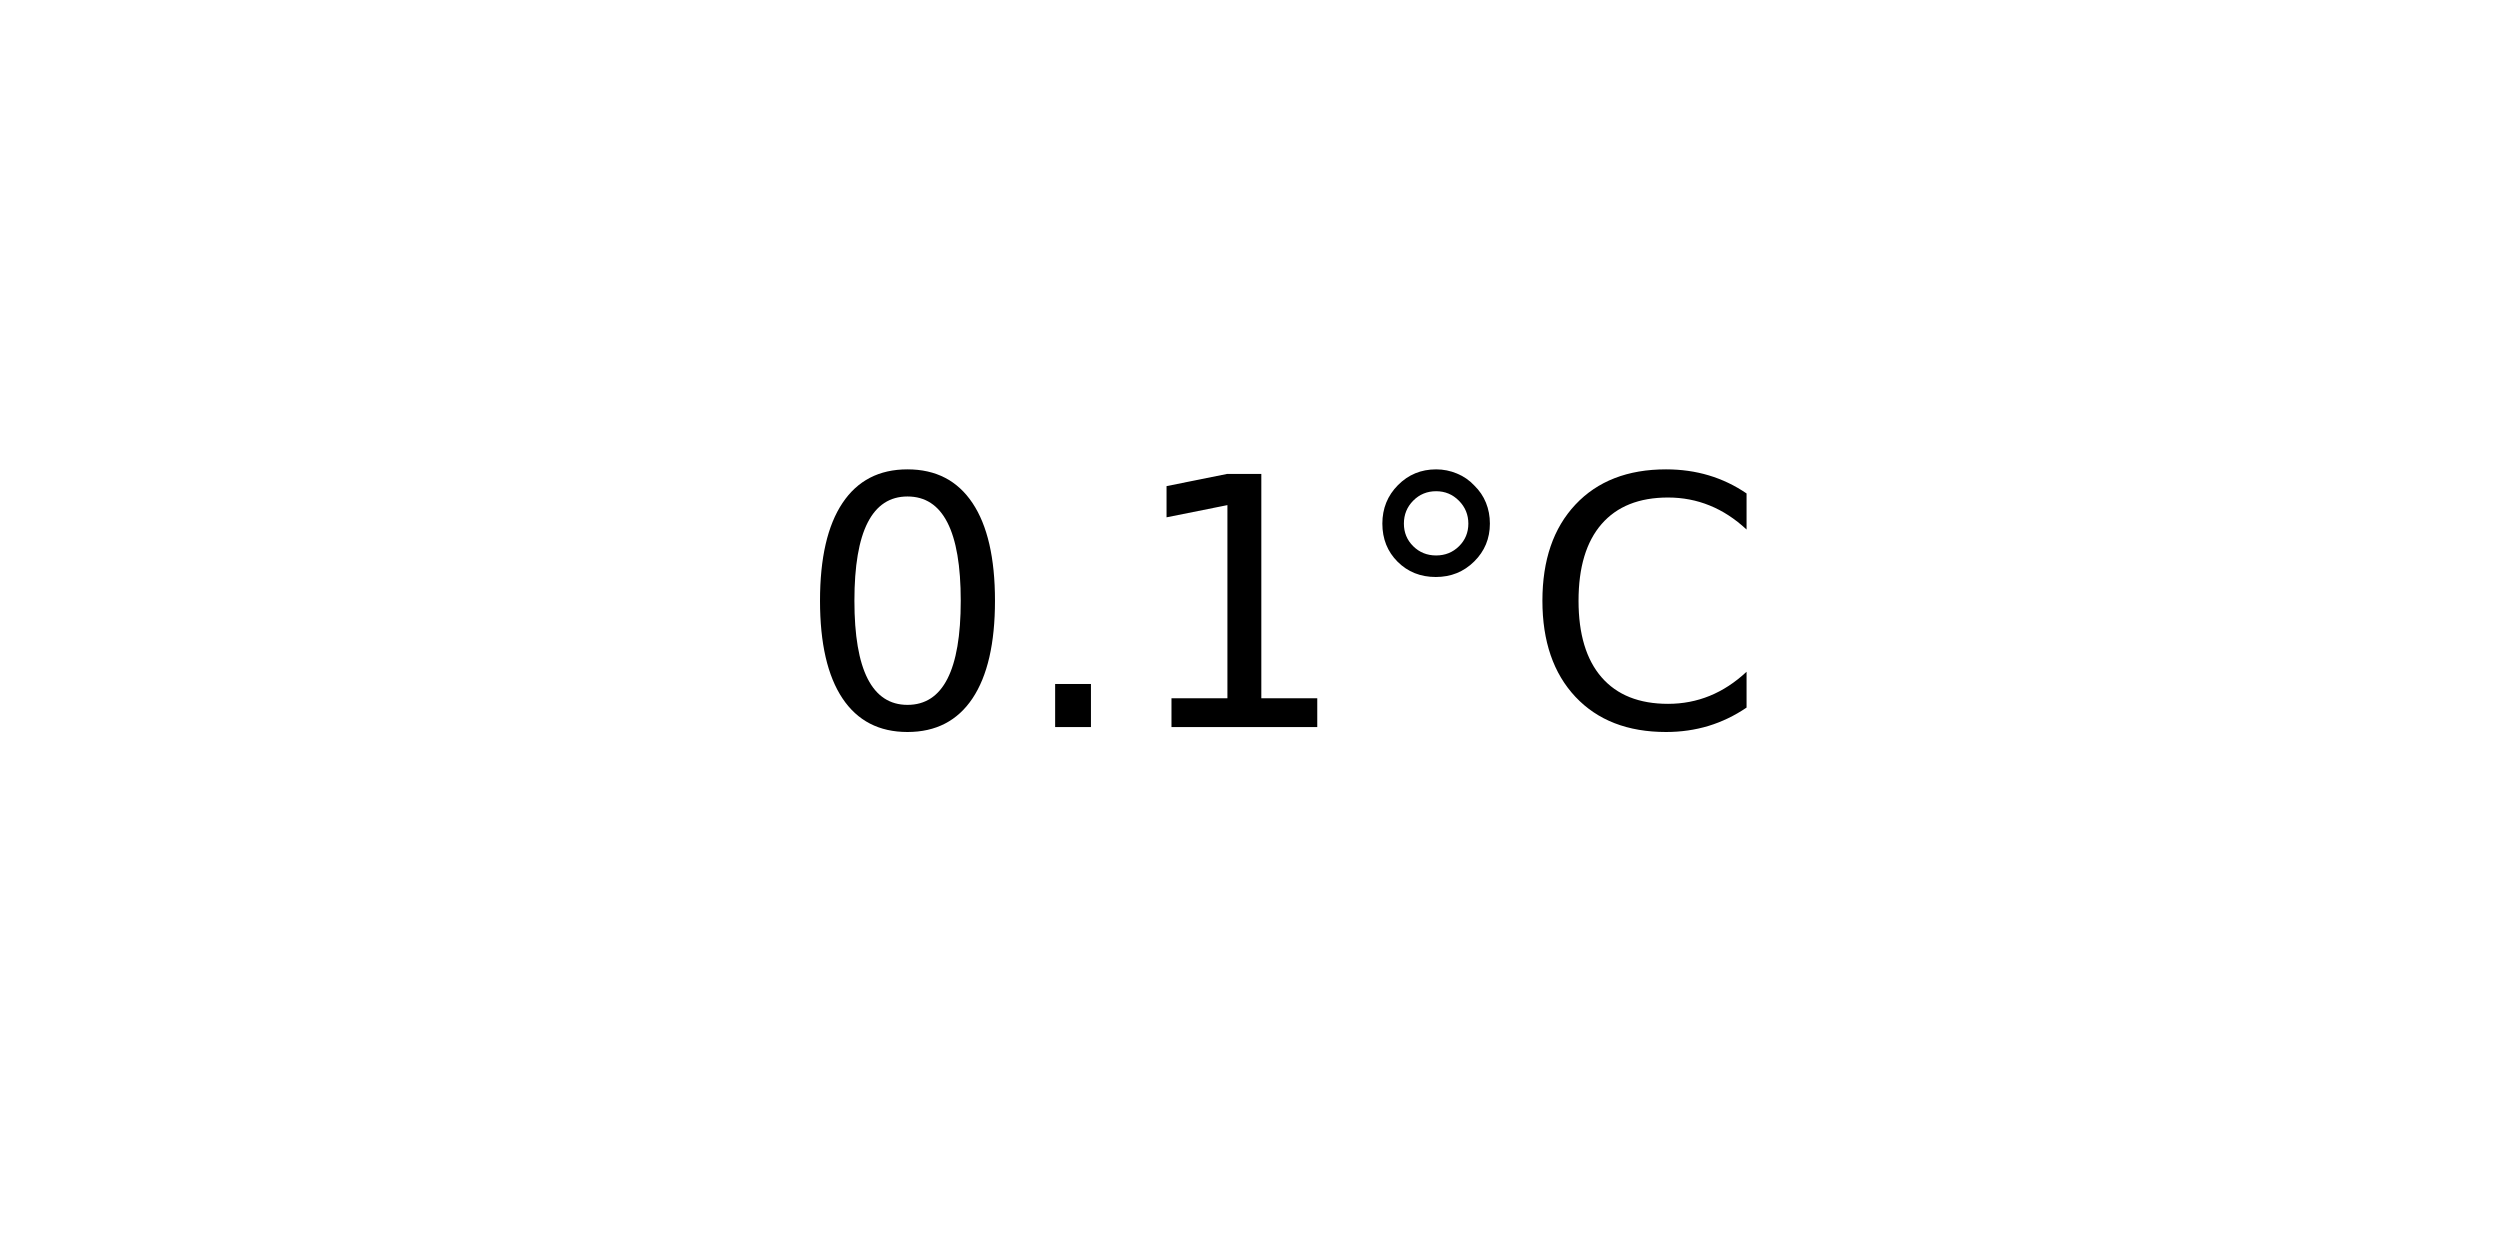
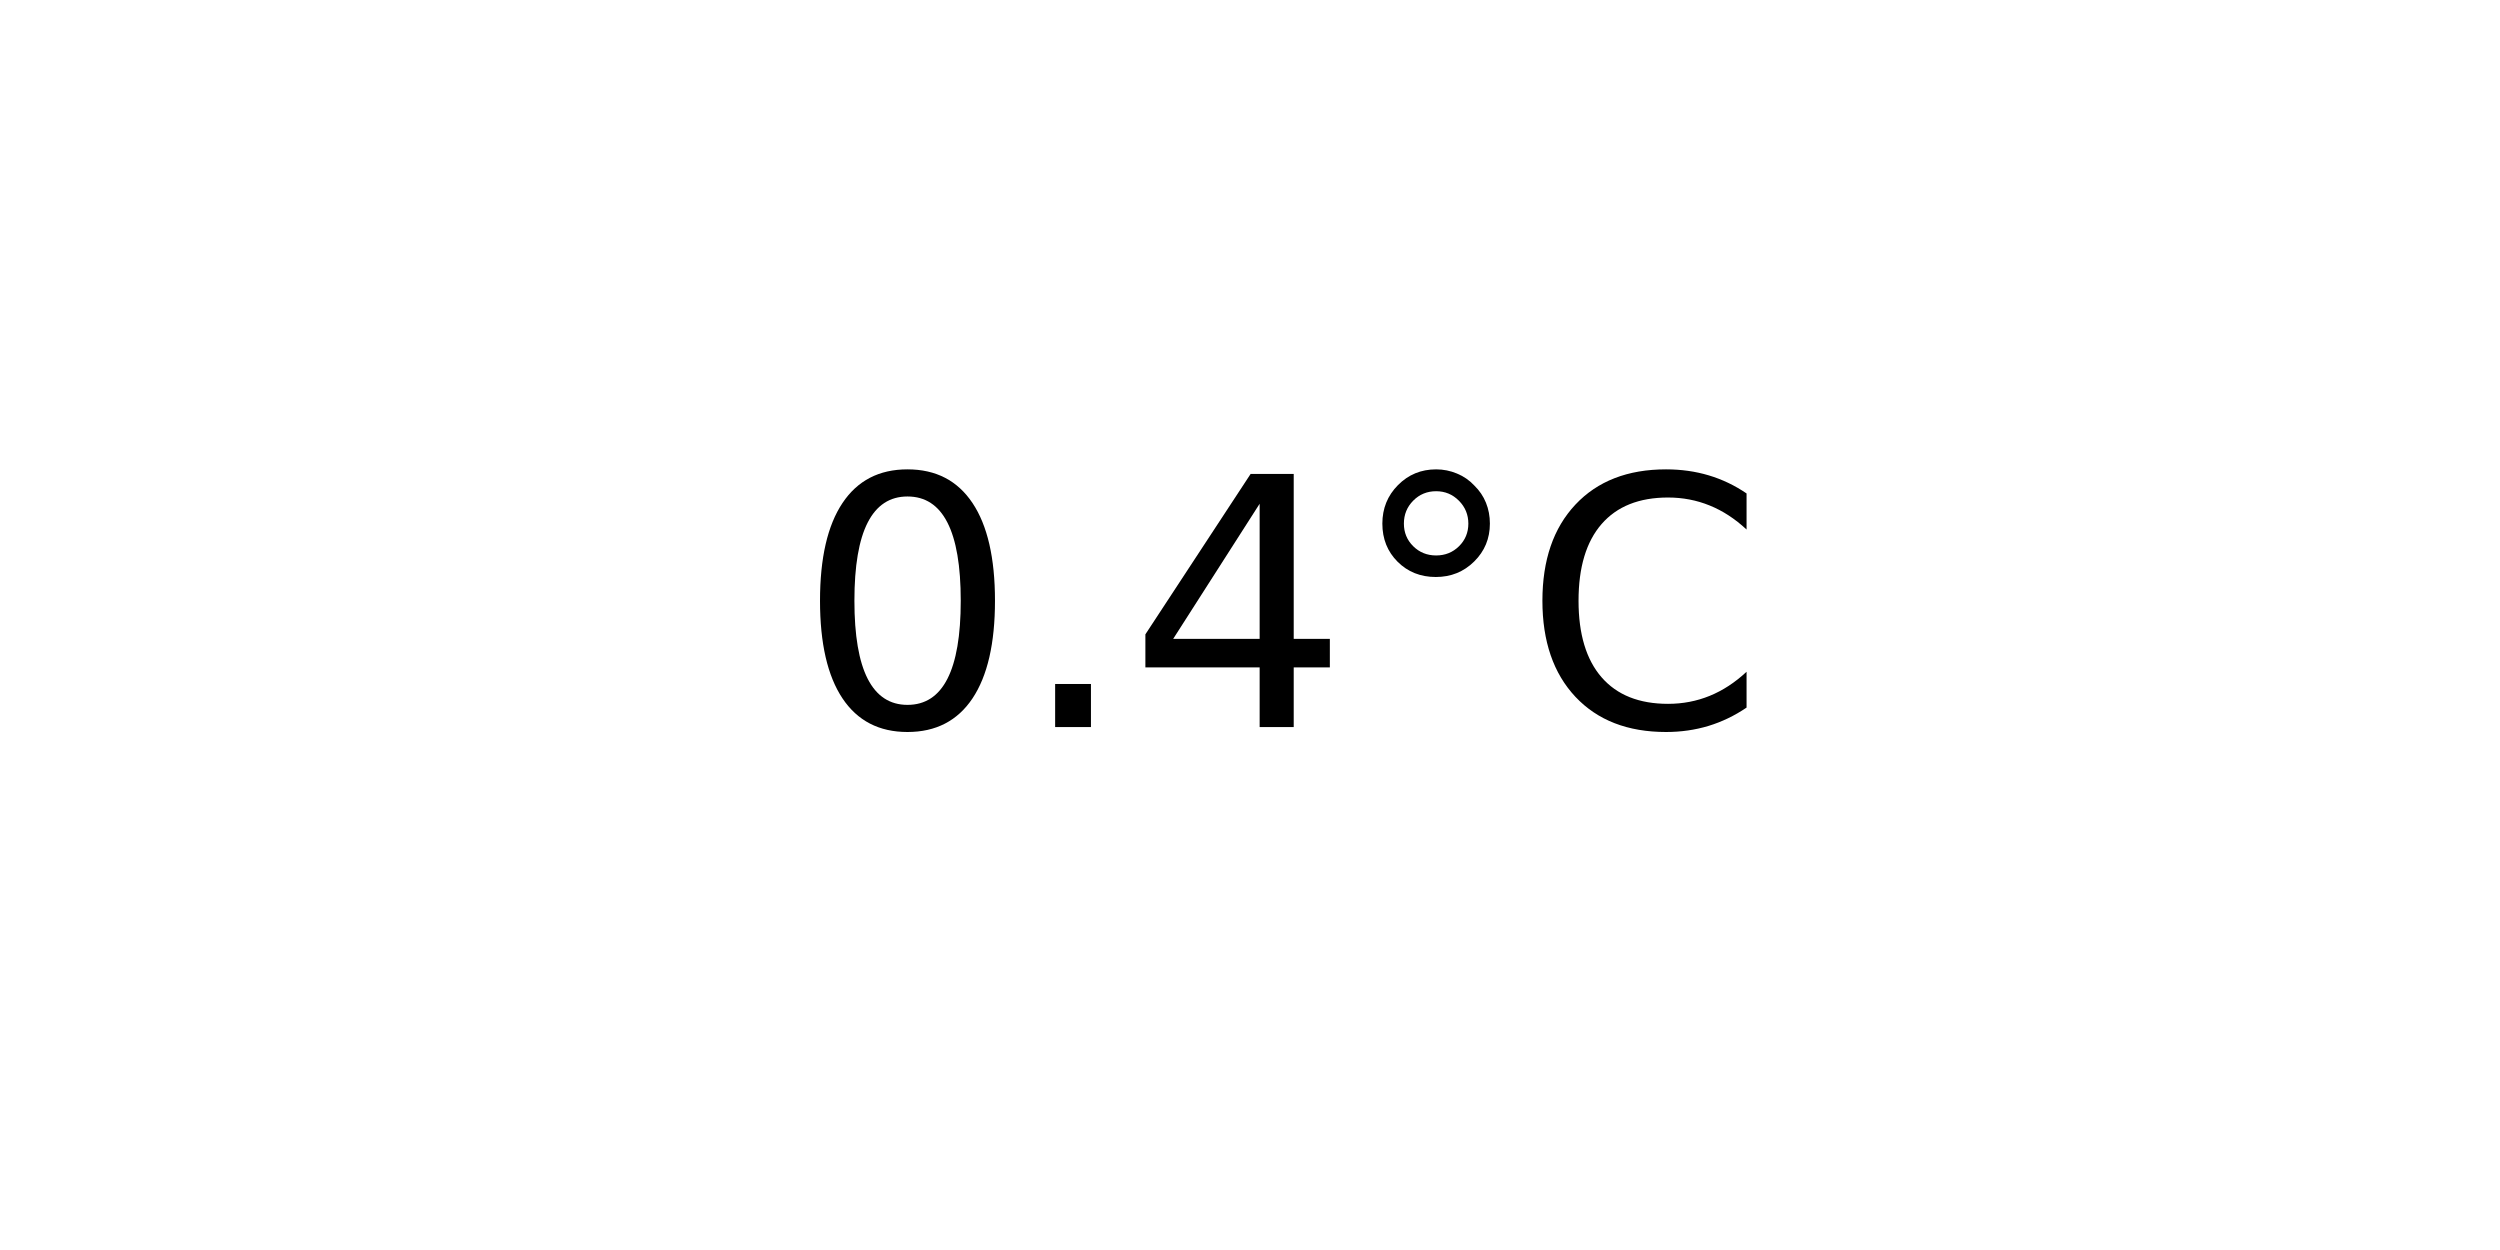
<svg xmlns="http://www.w3.org/2000/svg" xmlns:xlink="http://www.w3.org/1999/xlink" width="72pt" height="36pt" viewBox="0 0 72 36" version="1.1">
  <defs>
    <style type="text/css">*{stroke-linejoin: round; stroke-linecap: butt}</style>
  </defs>
  <g id="figure_1">
    <g id="axes_1">
      <g id="text_1">
        <g transform="translate(22.95703 20.93937) scale(0.1 -0.1)">
          <defs>
            <path id="DejaVuSans-30" d="M 2034 4250  Q 1547 4250 1301 3770  Q 1056 3291 1056 2328  Q 1056 1369 1301 889  Q 1547 409 2034 409  Q 2525 409 2770 889  Q 3016 1369 3016 2328  Q 3016 3291 2770 3770  Q 2525 4250 2034 4250  z M 2034 4750  Q 2819 4750 3233 4129  Q 3647 3509 3647 2328  Q 3647 1150 3233 529  Q 2819 -91 2034 -91  Q 1250 -91 836 529  Q 422 1150 422 2328  Q 422 3509 836 4129  Q 1250 4750 2034 4750  z " transform="scale(0.015625)" />
            <path id="DejaVuSans-2e" d="M 684 794  L 1344 794  L 1344 0  L 684 0  L 684 794  z " transform="scale(0.015625)" />
-             <path id="DejaVuSans-31" d="M 794 531  L 1825 531  L 1825 4091  L 703 3866  L 703 4441  L 1819 4666  L 2450 4666  L 2450 531  L 3481 531  L 3481 0  L 794 0  L 794 531  z " transform="scale(0.015625)" />
+             <path id="DejaVuSans-34" d="M 2419 4116  L 825 1625  L 2419 1625  L 2419 4116  z M 2253 4666  L 3047 4666  L 3047 1625  L 3713 1625  L 3713 1100  L 3047 1100  L 3047 0  L 2419 0  L 2419 1100  L 313 1100  L 313 1709  L 2253 4666  z " transform="scale(0.015625)" />
            <path id="DejaVuSans-b0" d="M 1600 4347  Q 1350 4347 1178 4173  Q 1006 4000 1006 3750  Q 1006 3503 1178 3333  Q 1350 3163 1600 3163  Q 1850 3163 2022 3333  Q 2194 3503 2194 3750  Q 2194 3997 2020 4172  Q 1847 4347 1600 4347  z M 1600 4750  Q 1800 4750 1984 4673  Q 2169 4597 2303 4453  Q 2447 4313 2519 4134  Q 2591 3956 2591 3750  Q 2591 3338 2302 3052  Q 2013 2766 1594 2766  Q 1172 2766 890 3047  Q 609 3328 609 3750  Q 609 4169 896 4459  Q 1184 4750 1600 4750  z " transform="scale(0.015625)" />
            <path id="DejaVuSans-43" d="M 4122 4306  L 4122 3641  Q 3803 3938 3442 4084  Q 3081 4231 2675 4231  Q 1875 4231 1450 3742  Q 1025 3253 1025 2328  Q 1025 1406 1450 917  Q 1875 428 2675 428  Q 3081 428 3442 575  Q 3803 722 4122 1019  L 4122 359  Q 3791 134 3420 21  Q 3050 -91 2638 -91  Q 1578 -91 968 557  Q 359 1206 359 2328  Q 359 3453 968 4101  Q 1578 4750 2638 4750  Q 3056 4750 3426 4639  Q 3797 4528 4122 4306  z " transform="scale(0.015625)" />
          </defs>
          <use xlink:href="#DejaVuSans-30" />
          <use xlink:href="#DejaVuSans-2e" x="63.623" />
-           <use xlink:href="#DejaVuSans-31" x="95.41" />
+           <use xlink:href="#DejaVuSans-34" x="95.41" />
          <use xlink:href="#DejaVuSans-b0" x="159.033" />
          <use xlink:href="#DejaVuSans-43" x="209.033" />
        </g>
      </g>
    </g>
  </g>
</svg>
